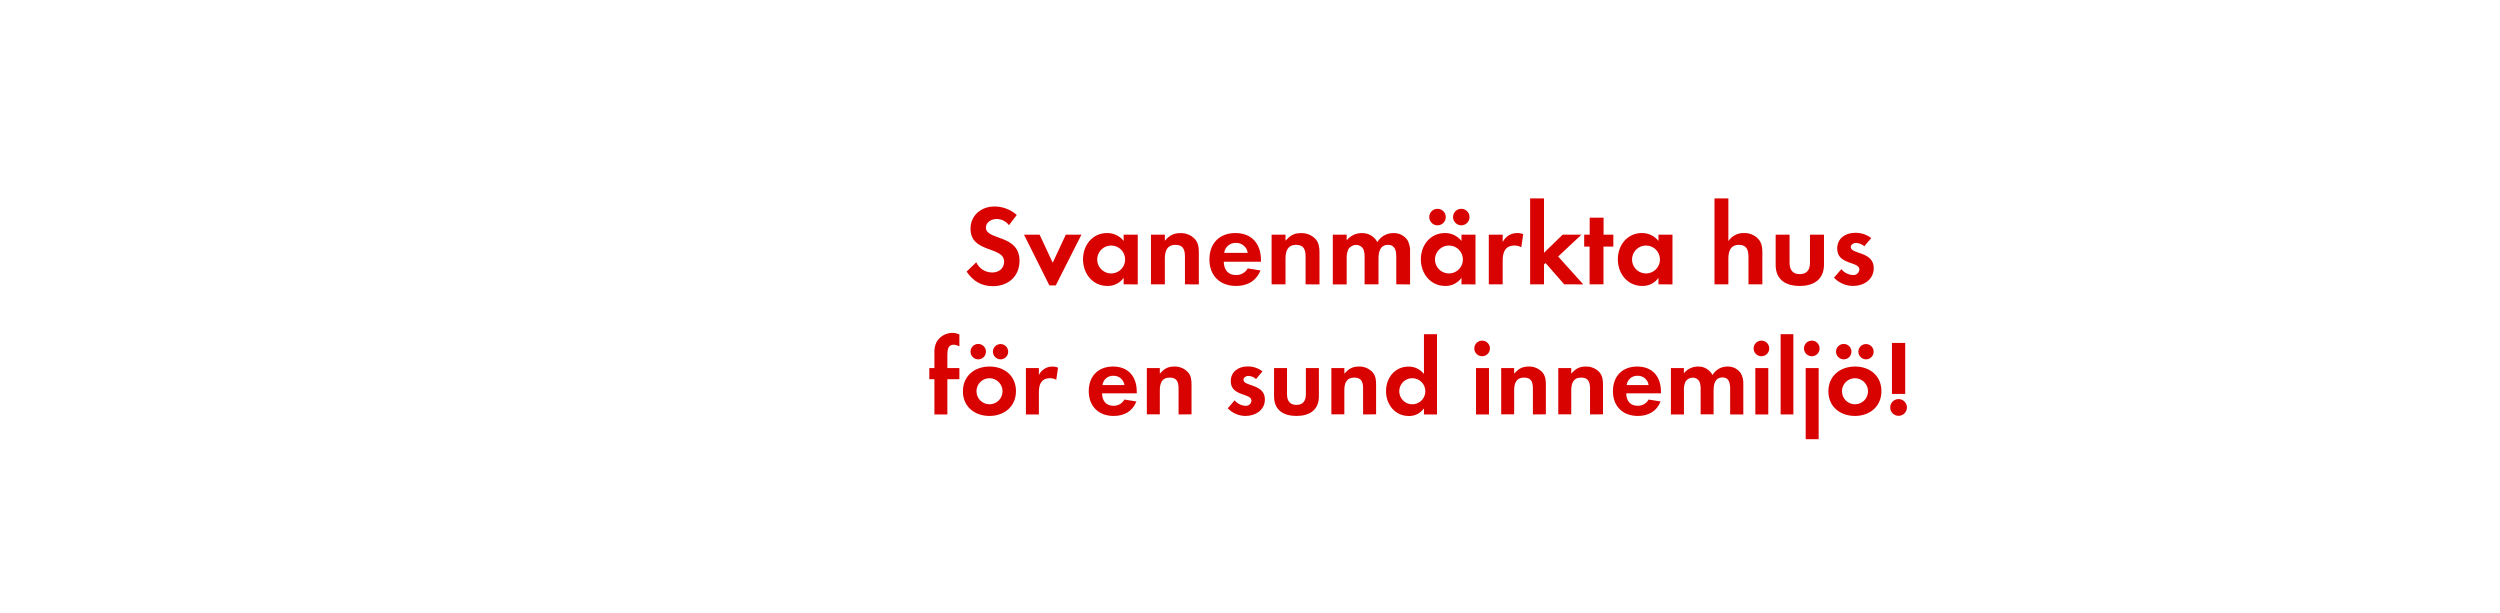
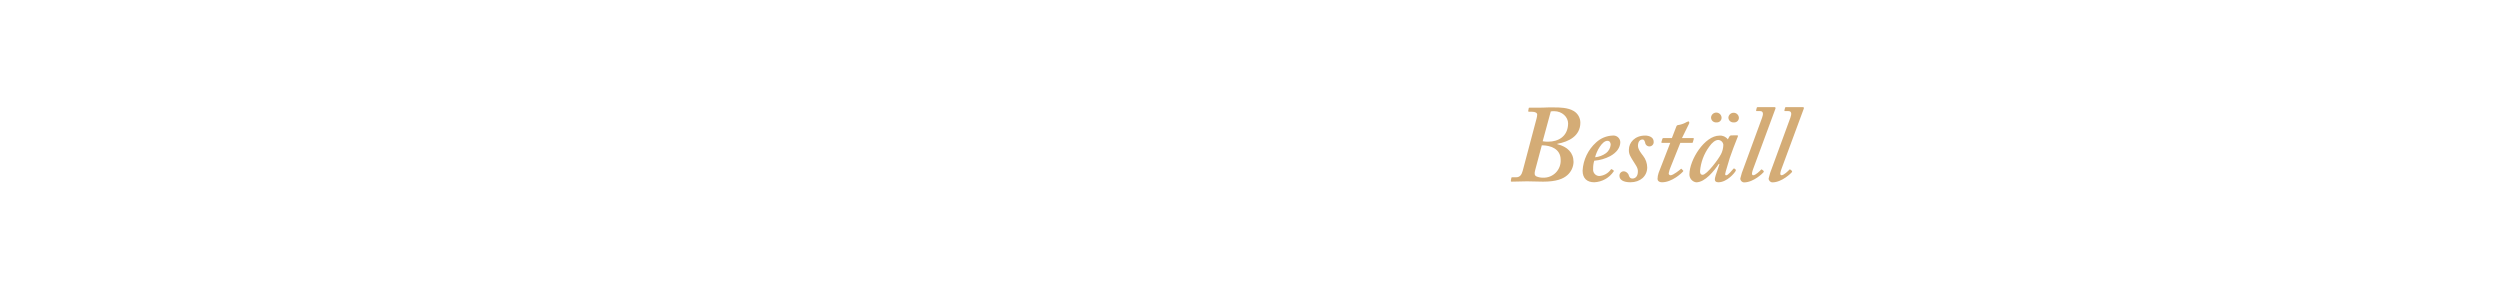
- <svg xmlns="http://www.w3.org/2000/svg" id="Layer_1" data-name="Layer 1" viewBox="0 0 980 240">
+ <svg xmlns="http://www.w3.org/2000/svg" id="Layer_1" data-name="Layer 1" viewBox="0 0 980 120">
  <defs>
-     <style>.cls-1{fill:#d80201;}</style>
+     <style>.cls-1{fill:#d4ac76;}</style>
  </defs>
-   <path class="cls-1" d="M389.21,112.18c-4.54,0-7.78-2-10.3-5.71l3.78-3.65a6.87,6.87,0,0,0,6.3,4c2.52,0,4.63-1.58,4.63-4.23,0-6.17-13.18-3.24-13.18-12.92,0-5.31,4.27-8.73,9.36-8.73a13.15,13.15,0,0,1,8.77,3.33l-3.06,4a6.07,6.07,0,0,0-4.86-2.43c-1.93,0-4.18,1.21-4.18,3.37,0,5.09,13.18,2.57,13.18,13C399.65,108.4,395.15,112.18,389.21,112.18Z" />
-   <path class="cls-1" d="M413.87,111.87h-2.52L401.41,92h6.12l5.13,11,5.13-11h6.12Z" />
-   <path class="cls-1" d="M440.47,111.46V108.9a7.55,7.55,0,0,1-6.35,3.19c-5.85,0-9.58-4.86-9.58-10.44s3.73-10.3,9.45-10.3a8.14,8.14,0,0,1,6.48,3.1V92H446v19.48Zm-4.86-15.21a5.47,5.47,0,1,0,5.44,5.45A5.44,5.44,0,0,0,435.61,96.25Z" />
-   <path class="cls-1" d="M464.5,111.46v-10.8c0-2.65-.59-4.68-3.69-4.68-3.38,0-4.19,2.48-4.19,5.4v10.08h-5.44V92h5.44v2.38c1.8-2.07,3.33-3,6.12-3a7.47,7.47,0,0,1,5.67,2.34c1.4,1.62,1.53,3.37,1.53,5.4v12.37Z" />
-   <path class="cls-1" d="M479.71,102.6c.09,3,1.53,5.22,4.77,5.22a5.1,5.1,0,0,0,4.63-2.61l5,.81c-1.71,4.18-5.17,6.07-9.58,6.07-6.3,0-10.44-4-10.44-10.39s4-10.35,10.21-10.35c6.44,0,10,4.32,10,10.53v.72Zm4.72-7.38a4.42,4.42,0,0,0-4.54,3.91h9.22A4.51,4.51,0,0,0,484.43,95.22Z" />
-   <path class="cls-1" d="M511.79,111.46v-10.8c0-2.65-.58-4.68-3.69-4.68-3.37,0-4.18,2.48-4.18,5.4v10.08h-5.45V92h5.45v2.38c1.8-2.07,3.33-3,6.12-3a7.48,7.48,0,0,1,5.67,2.34c1.39,1.62,1.53,3.37,1.53,5.4v12.37Z" />
-   <path class="cls-1" d="M547.34,111.46V100.8c0-2.3-.36-4.82-3.24-4.82-3.19,0-3.73,2.93-3.73,5.49v10h-5.45V101.11a8.78,8.78,0,0,0-.4-3.24A3.17,3.17,0,0,0,531.59,96a3.57,3.57,0,0,0-3.06,1.76,8.12,8.12,0,0,0-.63,3.73v10h-5.44V92h5.44v2.2a7.5,7.5,0,0,1,5.94-2.83,6.62,6.62,0,0,1,6.08,3.55,7.2,7.2,0,0,1,6.39-3.55,6.39,6.39,0,0,1,5.44,2.79,8.56,8.56,0,0,1,1,4.72v12.6Z" />
-   <path class="cls-1" d="M572.9,111.46V108.9a7.53,7.53,0,0,1-6.34,3.19c-5.85,0-9.59-4.86-9.59-10.44s3.74-10.3,9.45-10.3a8.12,8.12,0,0,1,6.48,3.1V92h5.49v19.48Zm-9.4-23.13a3.24,3.24,0,0,1,0-6.48,3.24,3.24,0,1,1,0,6.48ZM568,96.25a5.47,5.47,0,1,0,5.45,5.45A5.44,5.44,0,0,0,568,96.25Zm4.82-7.92a3.28,3.28,0,0,1-3.24-3.24,3.24,3.24,0,1,1,3.24,3.24Z" />
-   <path class="cls-1" d="M596.34,96.93a4.77,4.77,0,0,0-2.61-.68c-3.69,0-4.68,2.61-4.68,5.85v9.36h-5.44V92h5.44V94.9a6.27,6.27,0,0,1,5.67-3.55,6.15,6.15,0,0,1,2.39.45Z" />
-   <path class="cls-1" d="M613.17,111.46l-7.33-8.37-.59.59v7.78h-5.44V77.76h5.44V99.09L612.54,92h7.38l-9.13,8.55,9.85,10.93Z" />
-   <path class="cls-1" d="M628.56,96.66v14.8h-5.44V96.66H621V92h2.16V85.32h5.44V92h3.83v4.68Z" />
-   <path class="cls-1" d="M650.12,111.46V108.9a7.55,7.55,0,0,1-6.35,3.19c-5.85,0-9.58-4.86-9.58-10.44s3.73-10.3,9.45-10.3a8.14,8.14,0,0,1,6.48,3.1V92h5.49v19.48Zm-4.86-15.21a5.47,5.47,0,1,0,5.44,5.45A5.44,5.44,0,0,0,645.26,96.25Z" />
-   <path class="cls-1" d="M685.4,111.46V100.8c0-2.7-.59-4.82-3.74-4.82-3.37,0-4.14,2.61-4.14,5.49v10h-5.44V77.76h5.44V94.5a7.1,7.1,0,0,1,6.12-3.15,7.43,7.43,0,0,1,5.67,2.38c1.4,1.62,1.53,3.47,1.53,5.49v12.24Z" />
-   <path class="cls-1" d="M705.47,112.09c-5.36,0-9.41-2.38-9.41-8.19V92h5.45v11c0,2.66,1.12,4.46,4,4.46s4-1.8,4-4.46V92h5.49V103.9C714.92,109.71,710.82,112.09,705.47,112.09Z" />
-   <path class="cls-1" d="M726.35,112.09a10.37,10.37,0,0,1-7.43-3.24l2.88-3.33a6.34,6.34,0,0,0,4.59,2.3,2.3,2.3,0,0,0,2.48-2.16c0-3.33-8.69-1.67-8.69-8.24,0-4,3.29-6.16,7-6.16a10,10,0,0,1,6.34,2.07l-2.7,3.19a5.4,5.4,0,0,0-3.24-1.3c-.94,0-2.07.58-2.07,1.66,0,2.84,9,1.58,9,8.24C734.49,109.66,730.53,112.09,726.35,112.09Z" />
-   <path class="cls-1" d="M371.37,148.64v13.82h-5.08V148.64h-2v-4.37h2v-5.84a8.8,8.8,0,0,1,.8-4.28,7.2,7.2,0,0,1,6.3-3.66,5.92,5.92,0,0,1,2.69.64v4.66a5.05,5.05,0,0,0-2.31-.67c-2.27,0-2.4,2.35-2.4,4.07v5.08h4.71v4.37Z" />
-   <path class="cls-1" d="M387.88,163.05c-5.8,0-10.42-3.61-10.42-9.66s4.62-9.71,10.46-9.71,10.34,3.66,10.34,9.67S393.63,163.05,387.88,163.05Zm-4.41-22.18a3,3,0,1,1,0-6.05,3,3,0,0,1,0,6.05Zm4.37,7.39a5.11,5.11,0,1,0,5.16,5.13A5.15,5.15,0,0,0,387.84,148.26Zm4.37-7.39a3.07,3.07,0,0,1-3-3,3,3,0,1,1,3,3Z" />
-   <path class="cls-1" d="M414.05,148.89a4.52,4.52,0,0,0-2.44-.63c-3.45,0-4.37,2.44-4.37,5.46v8.74h-5.08V144.27h5.08V147a5.87,5.87,0,0,1,5.29-3.32,5.92,5.92,0,0,1,2.23.42Z" />
-   <path class="cls-1" d="M432,154.19c.08,2.81,1.43,4.87,4.45,4.87a4.77,4.77,0,0,0,4.33-2.44l4.7.76c-1.59,3.91-4.83,5.67-8.94,5.67-5.88,0-9.75-3.78-9.75-9.7s3.7-9.67,9.54-9.67c6,0,9.28,4,9.28,9.83v.68Zm4.41-6.89a4.13,4.13,0,0,0-4.24,3.65h8.61A4.22,4.22,0,0,0,436.43,147.3Z" />
-   <path class="cls-1" d="M462,162.46V152.38c0-2.48-.55-4.37-3.45-4.37-3.15,0-3.9,2.31-3.9,5v9.41h-5.09V144.27h5.09v2.23c1.68-1.93,3.1-2.82,5.71-2.82a7,7,0,0,1,5.29,2.19c1.3,1.51,1.43,3.15,1.43,5v11.55Z" />
-   <path class="cls-1" d="M488.21,163.05a9.68,9.68,0,0,1-6.93-3l2.69-3.11a5.94,5.94,0,0,0,4.29,2.14,2.15,2.15,0,0,0,2.31-2c0-3.11-8.11-1.55-8.11-7.68,0-3.7,3.07-5.76,6.51-5.76a9.37,9.37,0,0,1,5.92,1.93l-2.52,3a5,5,0,0,0-3-1.22c-.88,0-1.93.54-1.93,1.55,0,2.65,8.4,1.47,8.4,7.69C495.82,160.78,492.12,163.05,488.21,163.05Z" />
-   <path class="cls-1" d="M508.21,163.05c-5,0-8.78-2.23-8.78-7.65V144.27h5.08v10.29c0,2.48,1.05,4.16,3.7,4.16s3.69-1.68,3.69-4.16V144.27H517V155.4C517,160.82,513.21,163.05,508.21,163.05Z" />
-   <path class="cls-1" d="M534.33,162.46V152.38c0-2.48-.54-4.37-3.44-4.37-3.15,0-3.91,2.31-3.91,5v9.41H521.9V144.27H527v2.23c1.68-1.93,3.11-2.82,5.71-2.82a7,7,0,0,1,5.3,2.19c1.3,1.51,1.42,3.15,1.42,5v11.55Z" />
-   <path class="cls-1" d="M558.19,162.46v-2.39a7,7,0,0,1-5.93,3c-5.46,0-8.94-4.54-8.94-9.75s3.48-9.62,8.82-9.62a7.59,7.59,0,0,1,6.05,2.9V131h5.12v31.46Zm-4.54-14.2a5.11,5.11,0,1,0,5.08,5.09A5.08,5.08,0,0,0,553.65,148.26Z" />
-   <path class="cls-1" d="M581.16,139.65a3.07,3.07,0,1,1,0-6.13,3.07,3.07,0,0,1,0,6.13Zm-2.56,22.81V144.27h5.08v18.19Z" />
-   <path class="cls-1" d="M600.9,162.46V152.38c0-2.48-.55-4.37-3.44-4.37-3.16,0-3.91,2.31-3.91,5v9.41h-5.08V144.27h5.08v2.23c1.68-1.93,3.11-2.82,5.71-2.82a7,7,0,0,1,5.29,2.19c1.31,1.51,1.43,3.15,1.43,5v11.55Z" />
-   <path class="cls-1" d="M623.29,162.46V152.38c0-2.48-.55-4.37-3.45-4.37-3.15,0-3.91,2.31-3.91,5v9.41h-5.08V144.27h5.08v2.23c1.68-1.93,3.11-2.82,5.72-2.82a7,7,0,0,1,5.29,2.19c1.3,1.51,1.43,3.15,1.43,5v11.55Z" />
-   <path class="cls-1" d="M637.48,154.19c.08,2.81,1.43,4.87,4.45,4.87a4.77,4.77,0,0,0,4.33-2.44l4.7.76c-1.59,3.91-4.83,5.67-8.94,5.67-5.89,0-9.75-3.78-9.75-9.7s3.7-9.67,9.54-9.67c6,0,9.28,4,9.28,9.83v.68Zm4.41-6.89a4.13,4.13,0,0,0-4.24,3.65h8.61A4.22,4.22,0,0,0,641.89,147.3Z" />
-   <path class="cls-1" d="M678.22,162.46v-10c0-2.15-.33-4.5-3-4.5-3,0-3.49,2.73-3.49,5.13v9.32h-5.08V152.8a8.05,8.05,0,0,0-.38-3,2.93,2.93,0,0,0-2.73-1.77,3.33,3.33,0,0,0-2.86,1.64,7.63,7.63,0,0,0-.58,3.49v9.32H655V144.27h5.09v2.06a7,7,0,0,1,5.54-2.65,6.19,6.19,0,0,1,5.67,3.32,6.74,6.74,0,0,1,6-3.32,6,6,0,0,1,5.08,2.61,8,8,0,0,1,1,4.41v11.76Z" />
-   <path class="cls-1" d="M690.65,139.65a3.07,3.07,0,1,1,0-6.13,3.07,3.07,0,0,1,0,6.13Zm-2.56,22.81V144.27h5.08v18.19Z" />
-   <path class="cls-1" d="M698,162.46V131H703v31.46Z" />
-   <path class="cls-1" d="M710.39,139.65a3.07,3.07,0,1,1,0-6.13,3.07,3.07,0,0,1,0,6.13Zm-2.56,32.52v-27.9h5.08v27.9Z" />
-   <path class="cls-1" d="M727.15,163.05c-5.8,0-10.42-3.61-10.42-9.66s4.62-9.71,10.46-9.71,10.33,3.66,10.33,9.67S732.9,163.05,727.15,163.05Zm-4.41-22.18a3,3,0,1,1,0-6.05,3,3,0,0,1,0,6.05Zm4.37,7.39a5.11,5.11,0,1,0,5.16,5.13A5.15,5.15,0,0,0,727.11,148.26Zm4.36-7.39a3.07,3.07,0,0,1-3-3,3,3,0,1,1,3,3Z" />
-   <path class="cls-1" d="M744.24,163a3.28,3.28,0,1,1,3.28-3.28A3.28,3.28,0,0,1,744.24,163Zm-2.6-8.57v-20h5.2v20Z" />
+   <path class="cls-1" d="M602.32,46.51a7,7,0,0,0,.26-1.59c0-.68-.78-1.11-2-1.11h-1.2a.28.28,0,0,1-.31-.35l.18-1c0-.26.21-.26.56-.26h3.26c1.16,0,2.28,0,3.4-.08s2.28,0,3.4,0,4.77,0,7.05,1.41a5.32,5.32,0,0,1,2.58,4.56c0,5.25-4.64,7.48-8.94,8.26-.18,0-.18.08-.09.17,4,1,6.36,3.35,6.36,7a7.12,7.12,0,0,1-2.4,5.11c-1.64,1.47-4.3,2.58-9.55,2.58-2.06,0-4.21-.13-6.28-.13s-4,.13-6,.13c-.26,0-.43-.08-.34-.43l.17-.94a.32.32,0,0,1,.34-.35h1.55c1.46,0,2.15-.94,2.58-2.53Zm-.52,20.13c-.34,1.29-.34,2.06.43,2.49a6.36,6.36,0,0,0,2.67.52,6.65,6.65,0,0,0,6.88-7c0-4.47-4.21-5.59-6.88-5.67h-.52Zm2.93-11.27a9.92,9.92,0,0,0,2.15.17c4,0,7.74-2.06,7.82-7.13,0-2.58-2.4-4.82-5.41-4.82a6.67,6.67,0,0,0-1.38.09Z" />
+   <path class="cls-1" d="M632.46,66.77c.22.13.22.21.13.38a9.69,9.69,0,0,1-7.65,4.3c-2.84,0-4.56-1.54-4.56-4.55a16.06,16.06,0,0,1,5.33-11.1,10.08,10.08,0,0,1,6.45-2.66,2.7,2.7,0,0,1,3,2.53c0,2.2-1.46,4.17-4,5.55A16.19,16.19,0,0,1,624.94,63a10.15,10.15,0,0,0-.43,3.18A2.49,2.49,0,0,0,626.83,69a6.05,6.05,0,0,0,4.64-2.58c.09-.09.26-.17.35-.09Zm-7.18-5.12a8.75,8.75,0,0,0,4.3-1.63,4.69,4.69,0,0,0,1.81-3.27c0-.78-.35-1.55-1.29-1.55C628,55.2,625.8,59.33,625.28,61.65Z" />
+   <path class="cls-1" d="M639.13,71.45c-2.84,0-4.3-1-4.3-2.49a1.68,1.68,0,0,1,1.63-1.81,2.2,2.2,0,0,1,2.07,1.72c.25.69.6,1.12,1.37,1.12,1.21,0,2.15-.94,2.15-2.75.09-1.46-1-2.71-1.93-4.26s-1.68-2.53-1.59-4.34c0-2.75,2.32-5.5,6.36-5.5,1.46,0,3.35.6,3.35,2.4a1.68,1.68,0,0,1-3.35.35c-.17-.52-.35-1.21-1-1.21-.86,0-1.81.61-1.81,2.5,0,1.46,1.51,3.22,2,3.87a7.61,7.61,0,0,1,1.63,4.64C645.66,69.05,643,71.45,639.13,71.45Z" />
+   <path class="cls-1" d="M654.91,65.43a10.89,10.89,0,0,0-.78,2.5.72.72,0,0,0,.78.77c1,0,3.65-2.15,3.91-2.41s.26-.17.43,0l.47.52c.18.09.18.17.09.34-.52.69-4.39,4.3-8.26,4.3-1.29,0-1.8-.68-1.8-1.29a7.79,7.79,0,0,1,.43-2.4L654.74,56h-3.19c-.25,0-.34-.08-.25-.43l.34-1.11c.09-.26.17-.35.43-.35h3.31l1.76-4.56c.18-.43.35-.51,1.12-.6a9.34,9.34,0,0,0,2.93-1.12,3.65,3.65,0,0,1,.68-.25c.26,0,.43.43.26.86l-2.79,5.67h4.43c.17,0,.25.17.17.43l-.35,1.25c0,.17-.17.21-.43.21h-4.47Z" />
+   <path class="cls-1" d="M681,53.05c.25,0,.34.17.25.43-.77,1.81-2.83,7.31-3.18,8.43-.17.77-1.8,5.76-1.8,6.28s.17.51.51.51c.6,0,2.32-2.06,2.67-2.49.17-.17.26-.26.43-.13l.51.39q.14.12,0,.51c-.43.86-3.44,4.47-6.79,4.47-1,0-1.38-.43-1.38-1.11s.26-1.55,1.81-6l-.26-.09c-1.8,2.67-5.33,7.22-8.86,7.22a3.1,3.1,0,0,1-2.66-3.09c0-5.76,6-15.22,11.78-15.22a3.69,3.69,0,0,1,3.27,1.46l.69-1.21a.79.79,0,0,1,.68-.34Zm-6.45,7.57a8.66,8.66,0,0,0,1-3.87,2.11,2.11,0,0,0-2-1.89c-1.12,0-2.41,1-3.53,2.62a18.76,18.76,0,0,0-3.61,9.67c0,.95.35,1.38,1,1.38C669.1,68.53,673.74,62.25,674.52,60.62ZM670.73,46a2.07,2.07,0,0,1,4.13.17,1.8,1.8,0,0,1-2,1.8A1.91,1.91,0,0,1,670.73,46Zm6.8,0a2.07,2.07,0,0,1,4.12.17,1.8,1.8,0,0,1-2,1.8A1.91,1.91,0,0,1,677.53,46Z" />
+   <path class="cls-1" d="M690.73,46.17c.56-1.5.51-2.62-.78-2.62h-1.37c-.17,0-.22-.13-.17-.35l.25-1A.32.32,0,0,1,689,42h6.62c.39,0,.47.26.34.64l-8.68,23.48c-.43,1.12-.86,2.58,0,2.58s2.58-1.63,3.09-2.23c.18-.09.26-.09.43.08l.52.43a.39.39,0,0,1,0,.52c-.17.26-3.87,4-7.65,4a1.52,1.52,0,0,1-1.47-1.54,26.58,26.58,0,0,1,1.38-4.3Z" />
+   <path class="cls-1" d="M701.82,46.17c.56-1.5.52-2.62-.77-2.62h-1.38c-.17,0-.21-.13-.17-.35l.26-1a.31.31,0,0,1,.34-.21h6.62c.39,0,.48.26.35.64l-8.69,23.48c-.43,1.12-.86,2.58,0,2.58s2.58-1.63,3.1-2.23c.17-.09.26-.09.43.08l.51.43a.39.39,0,0,1,0,.52c-.17.26-3.87,4-7.65,4a1.52,1.52,0,0,1-1.46-1.54,26.4,26.4,0,0,1,1.37-4.3Z" />
</svg>
